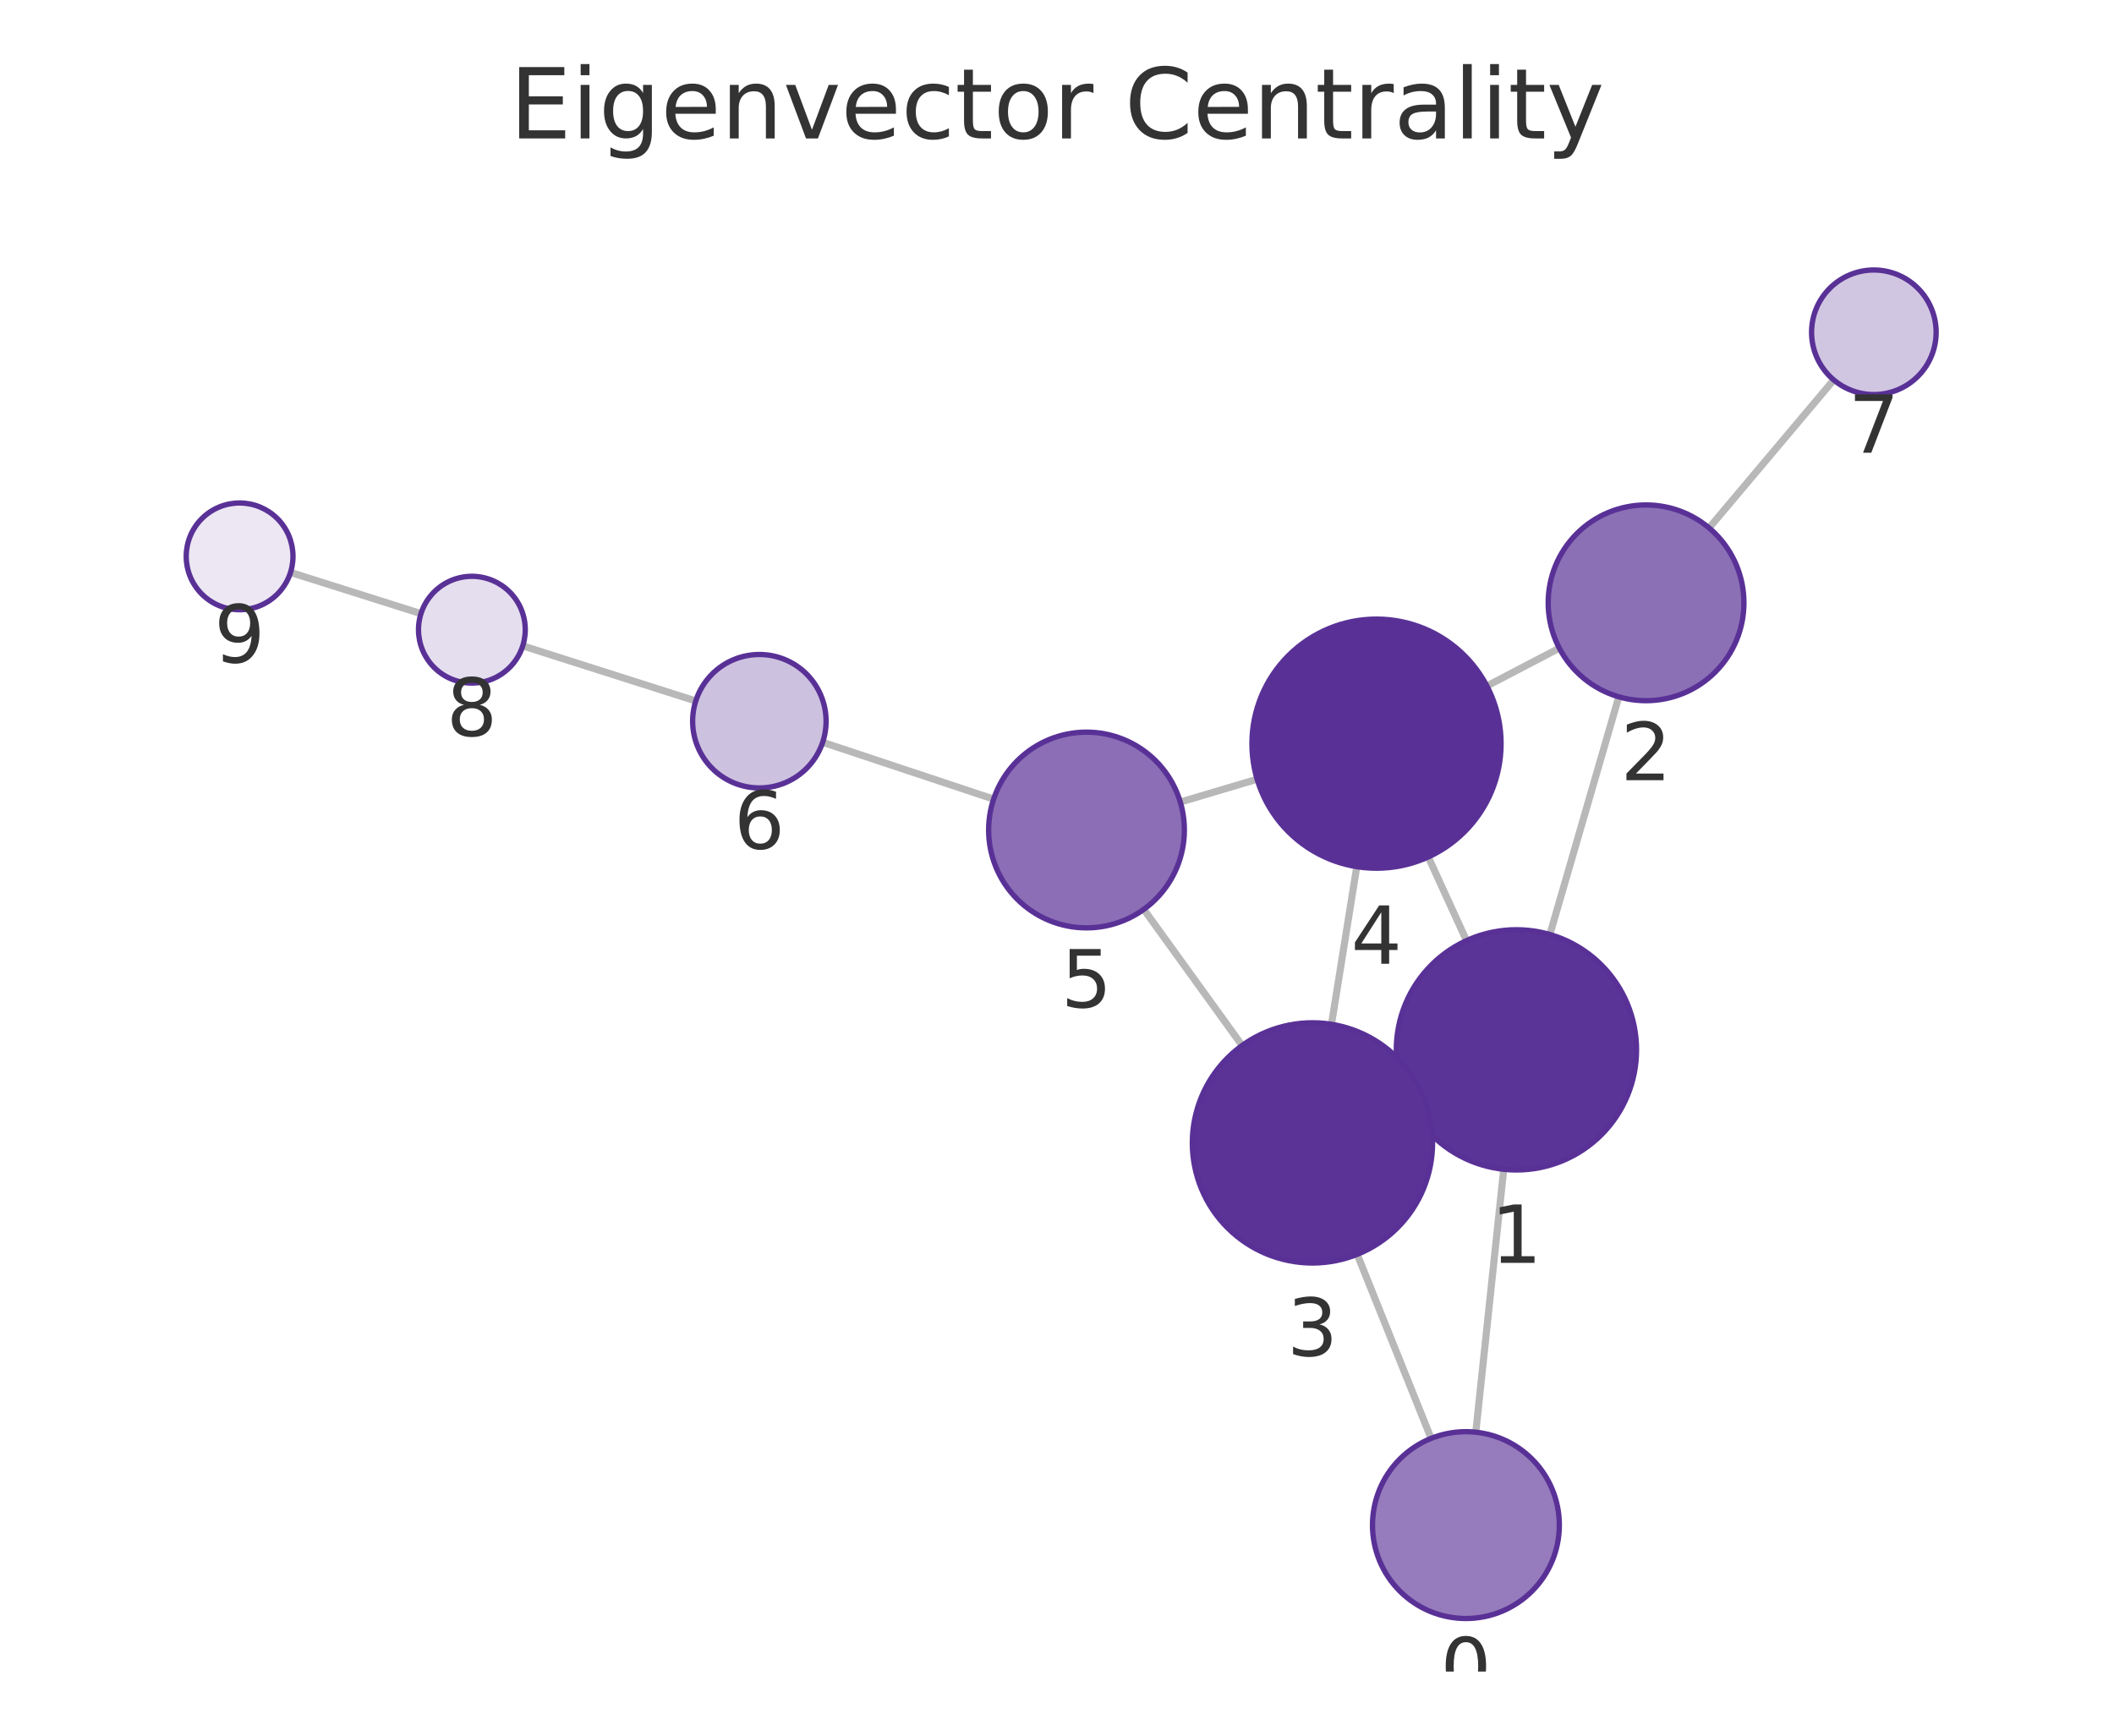
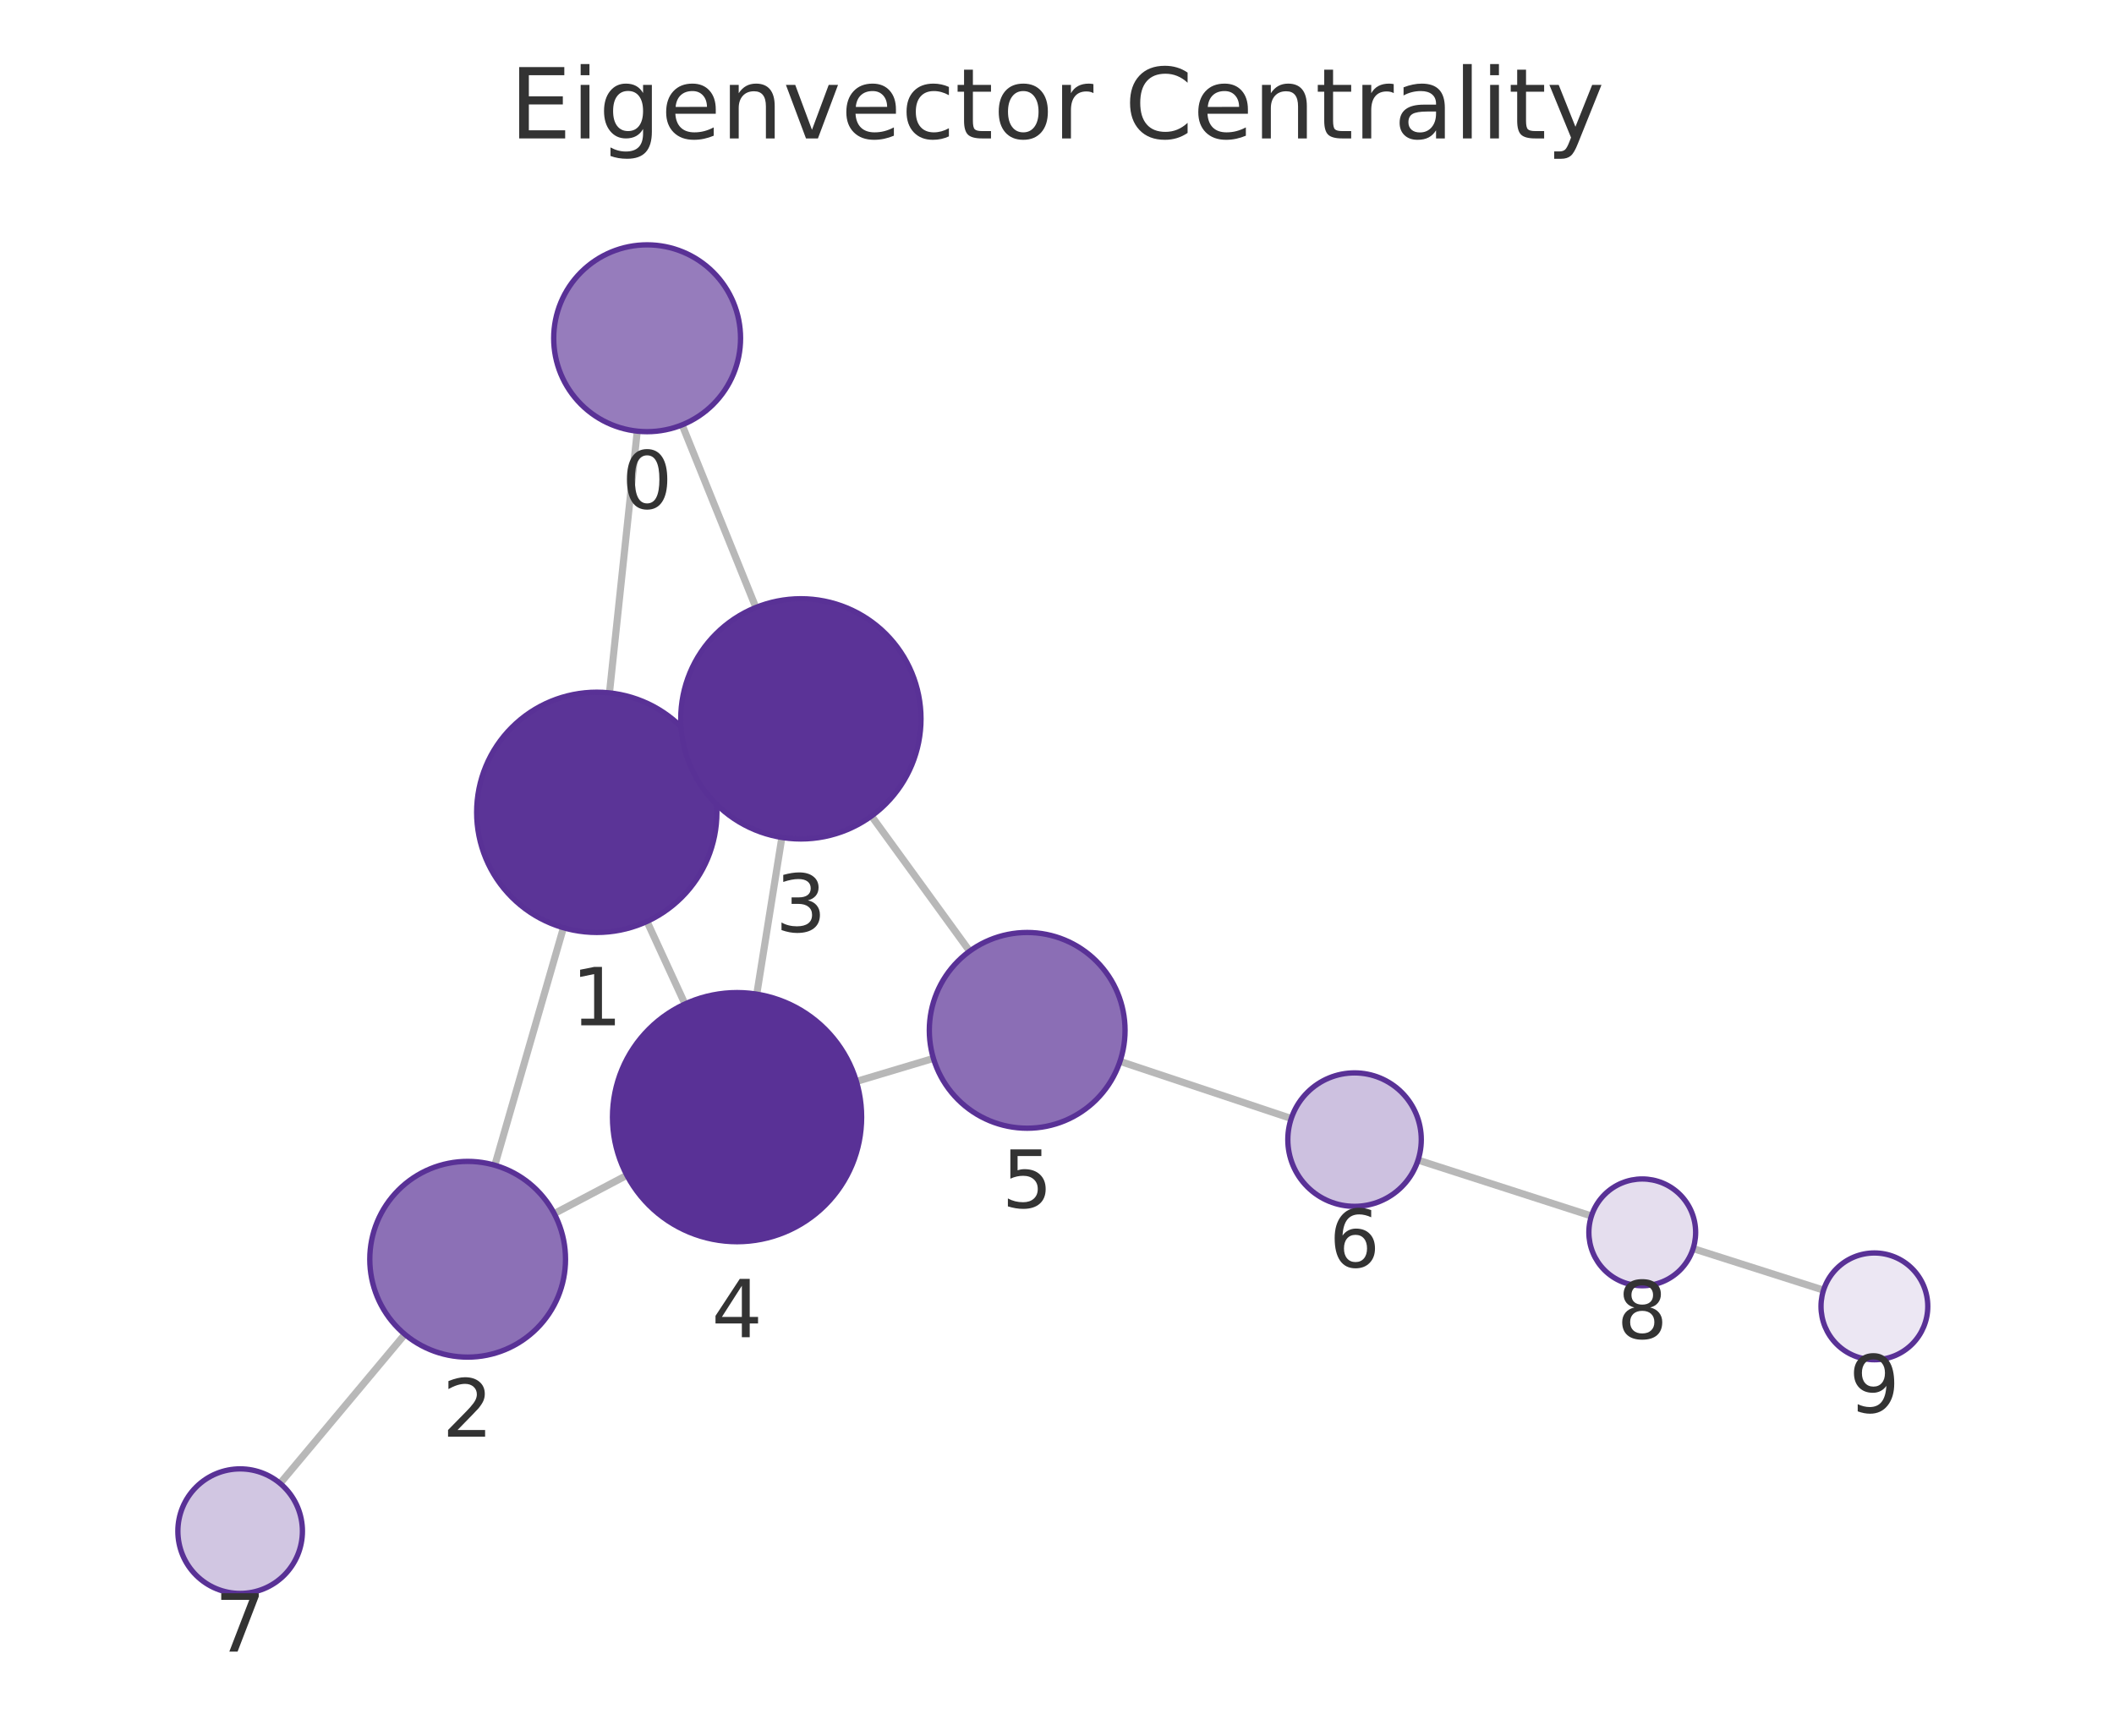
<svg xmlns="http://www.w3.org/2000/svg" xmlns:xlink="http://www.w3.org/1999/xlink" width="237.6pt" height="195.078pt" viewBox="0 0 237.6 195.078" version="1.1">
  <defs>
    <style type="text/css">*{stroke-linejoin: round; stroke-linecap: butt}</style>
  </defs>
  <g id="figure_1">
    <g id="patch_1">
      <path d="M 0 195.078  L 237.6 195.078  L 237.6 0  L 0 0  L 0 195.078  z " style="fill: none" />
    </g>
    <g id="axes_1">
      <g id="patch_2">
        <path d="M 7.2 187.878  L 230.4 187.878  L 230.4 21.558  L 7.2 21.558  L 7.2 187.878  z " style="fill: none" />
      </g>
      <g id="EdgeCollection_1">
-         <path d="M 165.87 160.971  L 169.009 131.423  " clip-path="url(#pe1c7d6877d)" style="fill: #b8b8b8; stroke: #b8b8b8; stroke-width: 0.8" />
-         <path d="M 160.848 161.669  L 152.542 140.983  " clip-path="url(#pe1c7d6877d)" style="fill: #b8b8b8; stroke: #b8b8b8; stroke-width: 0.8" />
-         <path d="M 174.196 105.032  L 181.942 78.318  " clip-path="url(#pe1c7d6877d)" style="fill: #b8b8b8; stroke: #b8b8b8; stroke-width: 0.8" />
-         <path d="M 158.153 123.601  L 159.794 122.853  " clip-path="url(#pe1c7d6877d)" style="fill: #b8b8b8; stroke: #b8b8b8; stroke-width: 0.8" />
-         <path d="M 164.825 105.72  L 160.529 96.318  " clip-path="url(#pe1c7d6877d)" style="fill: #b8b8b8; stroke: #b8b8b8; stroke-width: 0.8" />
-         <path d="M 175.257 72.847  L 167.118 77.1  " clip-path="url(#pe1c7d6877d)" style="fill: #b8b8b8; stroke: #b8b8b8; stroke-width: 0.8" />
-         <path d="M 192.091 59.338  L 206.101 42.701  " clip-path="url(#pe1c7d6877d)" style="fill: #b8b8b8; stroke: #b8b8b8; stroke-width: 0.8" />
-         <path d="M 149.65 115.126  L 152.492 97.408  " clip-path="url(#pe1c7d6877d)" style="fill: #b8b8b8; stroke: #b8b8b8; stroke-width: 0.8" />
-         <path d="M 139.608 117.511  L 128.555 102.206  " clip-path="url(#pe1c7d6877d)" style="fill: #b8b8b8; stroke: #b8b8b8; stroke-width: 0.8" />
-         <path d="M 141.292 87.579  L 132.657 90.149  " clip-path="url(#pe1c7d6877d)" style="fill: #b8b8b8; stroke: #b8b8b8; stroke-width: 0.8" />
-         <path d="M 111.677 89.817  L 92.464 83.428  " clip-path="url(#pe1c7d6877d)" style="fill: #b8b8b8; stroke: #b8b8b8; stroke-width: 0.8" />
-         <path d="M 78.201 78.786  L 58.754 72.594  " clip-path="url(#pe1c7d6877d)" style="fill: #b8b8b8; stroke: #b8b8b8; stroke-width: 0.8" />
-         <path d="M 47.315 68.968  L 32.652 64.338  " clip-path="url(#pe1c7d6877d)" style="fill: #b8b8b8; stroke: #b8b8b8; stroke-width: 0.8" />
+         <path d="M 71.624 48.459  L 68.5 77.877  " clip-path="url(#p738844bd4d)" style="fill: #b8b8b8; stroke: #b8b8b8; stroke-width: 0.8" />
+         <path d="M 76.666 47.754  L 84.956 68.278  " clip-path="url(#p738844bd4d)" style="fill: #b8b8b8; stroke: #b8b8b8; stroke-width: 0.8" />
+         <path d="M 63.327 104.271  L 55.614 130.966  " clip-path="url(#p738844bd4d)" style="fill: #b8b8b8; stroke: #b8b8b8; stroke-width: 0.8" />
+         <path d="M 79.348 85.68  L 77.739 86.417  " clip-path="url(#p738844bd4d)" style="fill: #b8b8b8; stroke: #b8b8b8; stroke-width: 0.8" />
+         <path d="M 72.718 103.565  L 76.988 112.843  " clip-path="url(#p738844bd4d)" style="fill: #b8b8b8; stroke: #b8b8b8; stroke-width: 0.8" />
+         <path d="M 62.29 136.402  L 70.459 132.093  " clip-path="url(#p738844bd4d)" style="fill: #b8b8b8; stroke: #b8b8b8; stroke-width: 0.8" />
+         <path d="M 45.502 149.971  L 31.483 166.726  " clip-path="url(#p738844bd4d)" style="fill: #b8b8b8; stroke: #b8b8b8; stroke-width: 0.8" />
+         <path d="M 87.877 94.125  L 85.056 111.737  " clip-path="url(#p738844bd4d)" style="fill: #b8b8b8; stroke: #b8b8b8; stroke-width: 0.8" />
+         <path d="M 97.948 91.717  L 108.983 106.907  " clip-path="url(#p738844bd4d)" style="fill: #b8b8b8; stroke: #b8b8b8; stroke-width: 0.8" />
+         <path d="M 96.254 121.548  L 104.91 118.959  " clip-path="url(#p738844bd4d)" style="fill: #b8b8b8; stroke: #b8b8b8; stroke-width: 0.8" />
+         <path d="M 125.883 119.289  L 145.128 125.712  " clip-path="url(#p738844bd4d)" style="fill: #b8b8b8; stroke: #b8b8b8; stroke-width: 0.8" />
+         <path d="M 159.381 130.388  L 178.868 136.67  " clip-path="url(#p738844bd4d)" style="fill: #b8b8b8; stroke: #b8b8b8; stroke-width: 0.8" />
+         <path d="M 190.296 140.333  L 204.953 145.005  " clip-path="url(#p738844bd4d)" style="fill: #b8b8b8; stroke: #b8b8b8; stroke-width: 0.8" />
      </g>
      <g id="VertexCollection_1">
-         <path d="M 164.76 181.912  C 167.545 181.912 170.216 180.806 172.185 178.837  C 174.154 176.868 175.26 174.197 175.26 171.412  C 175.26 168.628 174.154 165.957 172.185 163.988  C 170.216 162.019 167.545 160.912 164.76 160.912  C 161.976 160.912 159.305 162.019 157.336 163.988  C 155.367 165.957 154.26 168.628 154.26 171.412  C 154.26 174.197 155.367 176.868 157.336 178.837  C 159.305 180.806 161.976 181.912 164.76 181.912  z " clip-path="url(#pe1c7d6877d)" style="fill: #967cbc; stroke: #593196; stroke-width: 0.6" />
-         <path d="M 170.436 131.498  C 174.016 131.498 177.45 130.076 179.982 127.544  C 182.513 125.013 183.936 121.579 183.936 117.998  C 183.936 114.418 182.513 110.984 179.982 108.452  C 177.45 105.921 174.016 104.498 170.436 104.498  C 166.856 104.498 163.422 105.921 160.89 108.452  C 158.358 110.984 156.936 114.418 156.936 117.998  C 156.936 121.579 158.358 125.013 160.89 127.544  C 163.422 130.076 166.856 131.498 170.436 131.498  z " clip-path="url(#pe1c7d6877d)" style="fill: #5b3497; stroke: #593196; stroke-width: 0.6" />
-         <path d="M 185.006 78.753  C 187.923 78.753 190.721 77.594 192.784 75.531  C 194.847 73.468 196.006 70.67 196.006 67.753  C 196.006 64.835 194.847 62.037 192.784 59.975  C 190.721 57.912 187.923 56.753 185.006 56.753  C 182.088 56.753 179.29 57.912 177.228 59.975  C 175.165 62.037 174.006 64.835 174.006 67.753  C 174.006 70.67 175.165 73.468 177.228 75.531  C 179.29 77.594 182.088 78.753 185.006 78.753  z " clip-path="url(#pe1c7d6877d)" style="fill: #8c70b6; stroke: #593196; stroke-width: 0.6" />
-         <path d="M 147.511 141.955  C 151.092 141.955 154.526 140.533 157.057 138.001  C 159.589 135.469 161.011 132.035 161.011 128.455  C 161.011 124.875 159.589 121.441 157.057 118.909  C 154.526 116.378 151.092 114.955 147.511 114.955  C 143.931 114.955 140.497 116.378 137.965 118.909  C 135.434 121.441 134.011 124.875 134.011 128.455  C 134.011 132.035 135.434 135.469 137.965 138.001  C 140.497 140.533 143.931 141.955 147.511 141.955  z " clip-path="url(#pe1c7d6877d)" style="fill: #5b3397; stroke: #593196; stroke-width: 0.6" />
-         <path d="M 154.71 97.584  C 158.423 97.584 161.984 96.109 164.609 93.484  C 167.235 90.859 168.71 87.297 168.71 83.584  C 168.71 79.872 167.235 76.31 164.609 73.685  C 161.984 71.06 158.423 69.584 154.71 69.584  C 150.997 69.584 147.436 71.06 144.81 73.685  C 142.185 76.31 140.71 79.872 140.71 83.584  C 140.71 87.297 142.185 90.859 144.81 93.484  C 147.436 96.109 150.997 97.584 154.71 97.584  z " clip-path="url(#pe1c7d6877d)" style="fill: #593196; stroke: #593196; stroke-width: 0.6" />
-         <path d="M 122.115 104.288  C 125.032 104.288 127.83 103.129 129.893 101.066  C 131.956 99.003 133.115 96.205 133.115 93.288  C 133.115 90.371 131.956 87.573 129.893 85.51  C 127.83 83.447 125.032 82.288 122.115 82.288  C 119.197 82.288 116.399 83.447 114.336 85.51  C 112.274 87.573 111.115 90.371 111.115 93.288  C 111.115 96.205 112.274 99.003 114.336 101.066  C 116.399 103.129 119.197 104.288 122.115 104.288  z " clip-path="url(#pe1c7d6877d)" style="fill: #8b6eb5; stroke: #593196; stroke-width: 0.6" />
-         <path d="M 85.347 88.561  C 87.336 88.561 89.244 87.771 90.651 86.364  C 92.057 84.958 92.847 83.05 92.847 81.061  C 92.847 79.072 92.057 77.164 90.651 75.757  C 89.244 74.351 87.336 73.561 85.347 73.561  C 83.358 73.561 81.451 74.351 80.044 75.757  C 78.638 77.164 77.847 79.072 77.847 81.061  C 77.847 83.05 78.638 84.958 80.044 86.364  C 81.451 87.771 83.358 88.561 85.347 88.561  z " clip-path="url(#pe1c7d6877d)" style="fill: #cdc1e0; stroke: #593196; stroke-width: 0.6" />
-         <path d="M 210.61 44.346  C 212.466 44.346 214.247 43.609 215.559 42.296  C 216.872 40.984 217.61 39.203 217.61 37.346  C 217.61 35.49 216.872 33.709 215.559 32.397  C 214.247 31.084 212.466 30.346 210.61 30.346  C 208.753 30.346 206.972 31.084 205.66 32.397  C 204.347 33.709 203.61 35.49 203.61 37.346  C 203.61 39.203 204.347 40.984 205.66 42.296  C 206.972 43.609 208.753 44.346 210.61 44.346  z " clip-path="url(#pe1c7d6877d)" style="fill: #d1c6e2; stroke: #593196; stroke-width: 0.6" />
-         <path d="M 53.036 76.774  C 54.627 76.774 56.154 76.142 57.279 75.017  C 58.404 73.892 59.036 72.366 59.036 70.774  C 59.036 69.183 58.404 67.657 57.279 66.532  C 56.154 65.407 54.627 64.774 53.036 64.774  C 51.445 64.774 49.919 65.407 48.794 66.532  C 47.668 67.657 47.036 69.183 47.036 70.774  C 47.036 72.366 47.668 73.892 48.794 75.017  C 49.919 76.142 51.445 76.774 53.036 76.774  z " clip-path="url(#pe1c7d6877d)" style="fill: #e5deee; stroke: #593196; stroke-width: 0.6" />
-         <path d="M 26.93 68.532  C 28.521 68.532 30.048 67.9 31.173 66.775  C 32.298 65.649 32.93 64.123 32.93 62.532  C 32.93 60.941 32.298 59.414 31.173 58.289  C 30.048 57.164 28.521 56.532 26.93 56.532  C 25.339 56.532 23.813 57.164 22.688 58.289  C 21.562 59.414 20.93 60.941 20.93 62.532  C 20.93 64.123 21.562 65.649 22.688 66.775  C 23.813 67.9 25.339 68.532 26.93 68.532  z " clip-path="url(#pe1c7d6877d)" style="fill: #ece7f3; stroke: #593196; stroke-width: 0.6" />
+         <path d="M 72.733 48.518  C 75.518 48.518 78.189 47.412 80.158 45.443  C 82.127 43.474 83.233 40.803 83.233 38.018  C 83.233 35.233 82.127 32.562 80.158 30.593  C 78.189 28.624 75.518 27.518 72.733 27.518  C 69.948 27.518 67.278 28.624 65.308 30.593  C 63.339 32.562 62.233 35.233 62.233 38.018  C 62.233 40.803 63.339 43.474 65.308 45.443  C 67.278 47.412 69.948 48.518 72.733 48.518  z " clip-path="url(#p738844bd4d)" style="fill: #967cbc; stroke: #593196; stroke-width: 0.6" />
+         <path d="M 67.074 104.801  C 70.655 104.801 74.089 103.379 76.62 100.847  C 79.152 98.316 80.574 94.882 80.574 91.301  C 80.574 87.721 79.152 84.287 76.62 81.756  C 74.089 79.224 70.655 77.801 67.074 77.801  C 63.494 77.801 60.06 79.224 57.528 81.756  C 54.997 84.287 53.574 87.721 53.574 91.301  C 53.574 94.882 54.997 98.316 57.528 100.847  C 60.06 103.379 63.494 104.801 67.074 104.801  z " clip-path="url(#p738844bd4d)" style="fill: #5b3497; stroke: #593196; stroke-width: 0.6" />
+         <path d="M 52.561 152.534  C 55.478 152.534 58.276 151.375 60.339 149.312  C 62.402 147.25 63.561 144.451 63.561 141.534  C 63.561 138.617 62.402 135.819 60.339 133.756  C 58.276 131.693 55.478 130.534 52.561 130.534  C 49.643 130.534 46.845 131.693 44.782 133.756  C 42.72 135.819 41.561 138.617 41.561 141.534  C 41.561 144.451 42.72 147.25 44.782 149.312  C 46.845 151.375 49.643 152.534 52.561 152.534  z " clip-path="url(#p738844bd4d)" style="fill: #8c70b6; stroke: #593196; stroke-width: 0.6" />
+         <path d="M 90.013 94.295  C 93.593 94.295 97.027 92.873 99.559 90.341  C 102.09 87.81 103.513 84.376 103.513 80.795  C 103.513 77.215 102.09 73.781 99.559 71.249  C 97.027 68.718 93.593 67.295 90.013 67.295  C 86.432 67.295 82.998 68.718 80.467 71.249  C 77.935 73.781 76.513 77.215 76.513 80.795  C 76.513 84.376 77.935 87.81 80.467 90.341  C 82.998 92.873 86.432 94.295 90.013 94.295  z " clip-path="url(#p738844bd4d)" style="fill: #5b3397; stroke: #593196; stroke-width: 0.6" />
+         <path d="M 82.841 139.561  C 86.554 139.561 90.115 138.086 92.741 135.461  C 95.366 132.835 96.841 129.274 96.841 125.561  C 96.841 121.848 95.366 118.287 92.741 115.662  C 90.115 113.036 86.554 111.561 82.841 111.561  C 79.129 111.561 75.567 113.036 72.942 115.662  C 70.316 118.287 68.841 121.848 68.841 125.561  C 68.841 129.274 70.316 132.835 72.942 135.461  C 75.567 138.086 79.129 139.561 82.841 139.561  z " clip-path="url(#p738844bd4d)" style="fill: #593196; stroke: #593196; stroke-width: 0.6" />
+         <path d="M 115.449 126.806  C 118.366 126.806 121.164 125.647 123.227 123.584  C 125.29 121.521 126.449 118.723 126.449 115.806  C 126.449 112.889 125.29 110.09 123.227 108.028  C 121.164 105.965 118.366 104.806 115.449 104.806  C 112.532 104.806 109.733 105.965 107.671 108.028  C 105.608 110.09 104.449 112.889 104.449 115.806  C 104.449 118.723 105.608 121.521 107.671 123.584  C 109.733 125.647 112.532 126.806 115.449 126.806  z " clip-path="url(#p738844bd4d)" style="fill: #8b6eb5; stroke: #593196; stroke-width: 0.6" />
+         <path d="M 152.243 135.587  C 154.232 135.587 156.139 134.797 157.546 133.39  C 158.952 131.984 159.743 130.076 159.743 128.087  C 159.743 126.098 158.952 124.19 157.546 122.784  C 156.139 121.377 154.232 120.587 152.243 120.587  C 150.254 120.587 148.346 121.377 146.939 122.784  C 145.533 124.19 144.743 126.098 144.743 128.087  C 144.743 130.076 145.533 131.984 146.939 133.39  C 148.346 134.797 150.254 135.587 152.243 135.587  z " clip-path="url(#p738844bd4d)" style="fill: #cdc1e0; stroke: #593196; stroke-width: 0.6" />
+         <path d="M 26.991 179.094  C 28.847 179.094 30.628 178.357 31.94 177.044  C 33.253 175.731 33.991 173.951 33.991 172.094  C 33.991 170.238 33.253 168.457 31.94 167.144  C 30.628 165.832 28.847 165.094 26.991 165.094  C 25.134 165.094 23.354 165.832 22.041 167.144  C 20.728 168.457 19.991 170.238 19.991 172.094  C 19.991 173.951 20.728 175.731 22.041 177.044  C 23.354 178.357 25.134 179.094 26.991 179.094  z " clip-path="url(#p738844bd4d)" style="fill: #d1c6e2; stroke: #593196; stroke-width: 0.6" />
+         <path d="M 184.579 144.51  C 186.17 144.51 187.696 143.878 188.822 142.753  C 189.947 141.628 190.579 140.101 190.579 138.51  C 190.579 136.919 189.947 135.393 188.822 134.268  C 187.696 133.142 186.17 132.51 184.579 132.51  C 182.988 132.51 181.461 133.142 180.336 134.268  C 179.211 135.393 178.579 136.919 178.579 138.51  C 178.579 140.101 179.211 141.628 180.336 142.753  C 181.461 143.878 182.988 144.51 184.579 144.51  z " clip-path="url(#p738844bd4d)" style="fill: #e5deee; stroke: #593196; stroke-width: 0.6" />
+         <path d="M 210.67 152.827  C 212.261 152.827 213.787 152.195 214.912 151.07  C 216.037 149.945 216.67 148.419 216.67 146.827  C 216.67 145.236 216.037 143.71 214.912 142.585  C 213.787 141.46 212.261 140.827 210.67 140.827  C 209.078 140.827 207.552 141.46 206.427 142.585  C 205.302 143.71 204.67 145.236 204.67 146.827  C 204.67 148.419 205.302 149.945 206.427 151.07  C 207.552 152.195 209.078 152.827 210.67 152.827  z " clip-path="url(#p738844bd4d)" style="fill: #ece7f3; stroke: #593196; stroke-width: 0.6" />
      </g>
      <g id="text_1">
-         <g clip-path="url(#pe1c7d6877d)">
-           <g style="fill: #333333" transform="translate(161.8971 190.5503) scale(0.09 -0.09)">
+         <g clip-path="url(#p738844bd4d)">
+           <g style="fill: #333333" transform="translate(69.86999 57.15595) scale(0.09 -0.09)">
            <defs>
              <path id="DejaVuSans-13" d="M 2034 4250  Q 1547 4250 1301 3770  Q 1056 3291 1056 2328  Q 1056 1369 1301 889  Q 1547 409 2034 409  Q 2525 409 2770 889  Q 3016 1369 3016 2328  Q 3016 3291 2770 3770  Q 2525 4250 2034 4250  z M 2034 4750  Q 2819 4750 3233 4129  Q 3647 3509 3647 2328  Q 3647 1150 3233 529  Q 2819 -91 2034 -91  Q 1250 -91 836 529  Q 422 1150 422 2328  Q 422 3509 836 4129  Q 1250 4750 2034 4750  z " transform="scale(0.015625)" />
            </defs>
            <use xlink:href="#DejaVuSans-13" />
          </g>
        </g>
      </g>
      <g id="text_2">
-         <g clip-path="url(#pe1c7d6877d)">
-           <g style="fill: #333333" transform="translate(167.5728 141.9362) scale(0.09 -0.09)">
+         <g clip-path="url(#p738844bd4d)">
+           <g style="fill: #333333" transform="translate(64.2113 115.2394) scale(0.09 -0.09)">
            <defs>
              <path id="DejaVuSans-14" d="M 794 531  L 1825 531  L 1825 4091  L 703 3866  L 703 4441  L 1819 4666  L 2450 4666  L 2450 531  L 3481 531  L 3481 0  L 794 0  L 794 531  z " transform="scale(0.015625)" />
            </defs>
            <use xlink:href="#DejaVuSans-14" />
          </g>
        </g>
      </g>
      <g id="text_3">
-         <g clip-path="url(#pe1c7d6877d)">
-           <g style="fill: #333333" transform="translate(182.1426 87.69061) scale(0.09 -0.09)">
+         <g clip-path="url(#p738844bd4d)">
+           <g style="fill: #333333" transform="translate(49.69742 161.472) scale(0.09 -0.09)">
            <defs>
              <path id="DejaVuSans-15" d="M 1228 531  L 3431 531  L 3431 0  L 469 0  L 469 531  Q 828 903 1448 1529  Q 2069 2156 2228 2338  Q 2531 2678 2651 2914  Q 2772 3150 2772 3378  Q 2772 3750 2511 3984  Q 2250 4219 1831 4219  Q 1534 4219 1204 4116  Q 875 4013 500 3803  L 500 4441  Q 881 4594 1212 4672  Q 1544 4750 1819 4750  Q 2544 4750 2975 4387  Q 3406 4025 3406 3419  Q 3406 3131 3298 2873  Q 3191 2616 2906 2266  Q 2828 2175 2409 1742  Q 1991 1309 1228 531  z " transform="scale(0.015625)" />
            </defs>
            <use xlink:href="#DejaVuSans-15" />
          </g>
        </g>
      </g>
      <g id="text_4">
-         <g clip-path="url(#pe1c7d6877d)">
-           <g style="fill: #333333" transform="translate(144.6481 152.3929) scale(0.09 -0.09)">
+         <g clip-path="url(#p738844bd4d)">
+           <g style="fill: #333333" transform="translate(87.14951 104.7333) scale(0.09 -0.09)">
            <defs>
              <path id="DejaVuSans-16" d="M 2597 2516  Q 3050 2419 3304 2112  Q 3559 1806 3559 1356  Q 3559 666 3084 287  Q 2609 -91 1734 -91  Q 1441 -91 1130 -33  Q 819 25 488 141  L 488 750  Q 750 597 1062 519  Q 1375 441 1716 441  Q 2309 441 2620 675  Q 2931 909 2931 1356  Q 2931 1769 2642 2001  Q 2353 2234 1838 2234  L 1294 2234  L 1294 2753  L 1863 2753  Q 2328 2753 2575 2939  Q 2822 3125 2822 3475  Q 2822 3834 2567 4026  Q 2313 4219 1838 4219  Q 1578 4219 1281 4162  Q 984 4106 628 3988  L 628 4550  Q 988 4650 1302 4700  Q 1616 4750 1894 4750  Q 2613 4750 3031 4423  Q 3450 4097 3450 3541  Q 3450 3153 3228 2886  Q 3006 2619 2597 2516  z " transform="scale(0.015625)" />
            </defs>
            <use xlink:href="#DejaVuSans-16" />
          </g>
        </g>
      </g>
      <g id="text_5">
-         <g clip-path="url(#pe1c7d6877d)">
-           <g style="fill: #333333" transform="translate(151.8467 108.3224) scale(0.09 -0.09)">
+         <g clip-path="url(#p738844bd4d)">
+           <g style="fill: #333333" transform="translate(79.97822 150.2991) scale(0.09 -0.09)">
            <defs>
              <path id="DejaVuSans-17" d="M 2419 4116  L 825 1625  L 2419 1625  L 2419 4116  z M 2253 4666  L 3047 4666  L 3047 1625  L 3713 1625  L 3713 1100  L 3047 1100  L 3047 0  L 2419 0  L 2419 1100  L 313 1100  L 313 1709  L 2253 4666  z " transform="scale(0.015625)" />
            </defs>
            <use xlink:href="#DejaVuSans-17" />
          </g>
        </g>
      </g>
      <g id="text_6">
-         <g clip-path="url(#pe1c7d6877d)">
-           <g style="fill: #333333" transform="translate(119.2515 113.2259) scale(0.09 -0.09)">
+         <g clip-path="url(#p738844bd4d)">
+           <g style="fill: #333333" transform="translate(112.5857 135.7437) scale(0.09 -0.09)">
            <defs>
              <path id="DejaVuSans-18" d="M 691 4666  L 3169 4666  L 3169 4134  L 1269 4134  L 1269 2991  Q 1406 3038 1543 3061  Q 1681 3084 1819 3084  Q 2600 3084 3056 2656  Q 3513 2228 3513 1497  Q 3513 744 3044 326  Q 2575 -91 1722 -91  Q 1428 -91 1123 -41  Q 819 9 494 109  L 494 744  Q 775 591 1075 516  Q 1375 441 1709 441  Q 2250 441 2565 725  Q 2881 1009 2881 1497  Q 2881 1984 2565 2268  Q 2250 2553 1709 2553  Q 1456 2553 1204 2497  Q 953 2441 691 2322  L 691 4666  z " transform="scale(0.015625)" />
            </defs>
            <use xlink:href="#DejaVuSans-18" />
          </g>
        </g>
      </g>
      <g id="text_7">
-         <g clip-path="url(#pe1c7d6877d)">
-           <g style="fill: #333333" transform="translate(82.48422 95.39867) scale(0.09 -0.09)">
+         <g clip-path="url(#p738844bd4d)">
+           <g style="fill: #333333" transform="translate(149.3795 142.4249) scale(0.09 -0.09)">
            <defs>
              <path id="DejaVuSans-19" d="M 2113 2584  Q 1688 2584 1439 2293  Q 1191 2003 1191 1497  Q 1191 994 1439 701  Q 1688 409 2113 409  Q 2538 409 2786 701  Q 3034 994 3034 1497  Q 3034 2003 2786 2293  Q 2538 2584 2113 2584  z M 3366 4563  L 3366 3988  Q 3128 4100 2886 4159  Q 2644 4219 2406 4219  Q 1781 4219 1451 3797  Q 1122 3375 1075 2522  Q 1259 2794 1537 2939  Q 1816 3084 2150 3084  Q 2853 3084 3261 2657  Q 3669 2231 3669 1497  Q 3669 778 3244 343  Q 2819 -91 2113 -91  Q 1303 -91 875 529  Q 447 1150 447 2328  Q 447 3434 972 4092  Q 1497 4750 2381 4750  Q 2619 4750 2861 4703  Q 3103 4656 3366 4563  z " transform="scale(0.015625)" />
            </defs>
            <use xlink:href="#DejaVuSans-19" />
          </g>
        </g>
      </g>
      <g id="text_8">
-         <g clip-path="url(#pe1c7d6877d)">
-           <g style="fill: #333333" transform="translate(207.7464 50.88433) scale(0.09 -0.09)">
+         <g clip-path="url(#p738844bd4d)">
+           <g style="fill: #333333" transform="translate(24.12749 185.6321) scale(0.09 -0.09)">
            <defs>
              <path id="DejaVuSans-1a" d="M 525 4666  L 3525 4666  L 3525 4397  L 1831 0  L 1172 0  L 2766 4134  L 525 4134  L 525 4666  z " transform="scale(0.015625)" />
            </defs>
            <use xlink:href="#DejaVuSans-1a" />
          </g>
        </g>
      </g>
      <g id="text_9">
-         <g clip-path="url(#pe1c7d6877d)">
-           <g style="fill: #333333" transform="translate(50.17315 82.71223) scale(0.09 -0.09)">
+         <g clip-path="url(#p738844bd4d)">
+           <g style="fill: #333333" transform="translate(181.7158 150.4482) scale(0.09 -0.09)">
            <defs>
              <path id="DejaVuSans-1b" d="M 2034 2216  Q 1584 2216 1326 1975  Q 1069 1734 1069 1313  Q 1069 891 1326 650  Q 1584 409 2034 409  Q 2484 409 2743 651  Q 3003 894 3003 1313  Q 3003 1734 2745 1975  Q 2488 2216 2034 2216  z M 1403 2484  Q 997 2584 770 2862  Q 544 3141 544 3541  Q 544 4100 942 4425  Q 1341 4750 2034 4750  Q 2731 4750 3128 4425  Q 3525 4100 3525 3541  Q 3525 3141 3298 2862  Q 3072 2584 2669 2484  Q 3125 2378 3379 2068  Q 3634 1759 3634 1313  Q 3634 634 3220 271  Q 2806 -91 2034 -91  Q 1263 -91 848 271  Q 434 634 434 1313  Q 434 1759 690 2068  Q 947 2378 1403 2484  z M 1172 3481  Q 1172 3119 1398 2916  Q 1625 2713 2034 2713  Q 2441 2713 2670 2916  Q 2900 3119 2900 3481  Q 2900 3844 2670 4047  Q 2441 4250 2034 4250  Q 1625 4250 1398 4047  Q 1172 3844 1172 3481  z " transform="scale(0.015625)" />
            </defs>
            <use xlink:href="#DejaVuSans-1b" />
          </g>
        </g>
      </g>
      <g id="text_10">
-         <g clip-path="url(#pe1c7d6877d)">
-           <g style="fill: #333333" transform="translate(24.06709 74.46979) scale(0.09 -0.09)">
+         <g clip-path="url(#p738844bd4d)">
+           <g style="fill: #333333" transform="translate(207.8066 158.7652) scale(0.09 -0.09)">
            <defs>
              <path id="DejaVuSans-1c" d="M 703 97  L 703 672  Q 941 559 1184 500  Q 1428 441 1663 441  Q 2288 441 2617 861  Q 2947 1281 2994 2138  Q 2813 1869 2534 1725  Q 2256 1581 1919 1581  Q 1219 1581 811 2004  Q 403 2428 403 3163  Q 403 3881 828 4315  Q 1253 4750 1959 4750  Q 2769 4750 3195 4129  Q 3622 3509 3622 2328  Q 3622 1225 3098 567  Q 2575 -91 1691 -91  Q 1453 -91 1209 -44  Q 966 3 703 97  z M 1959 2075  Q 2384 2075 2632 2365  Q 2881 2656 2881 3163  Q 2881 3666 2632 3958  Q 2384 4250 1959 4250  Q 1534 4250 1286 3958  Q 1038 3666 1038 3163  Q 1038 2656 1286 2365  Q 1534 2075 1959 2075  z " transform="scale(0.015625)" />
            </defs>
            <use xlink:href="#DejaVuSans-1c" />
          </g>
        </g>
      </g>
      <g id="matplotlib.axis_1" />
      <g id="matplotlib.axis_2" />
      <g id="text_11">
        <g style="fill: #333333" transform="translate(57.27562 15.55828) scale(0.11 -0.11)">
          <defs>
            <path id="DejaVuSans-28" d="M 628 4666  L 3578 4666  L 3578 4134  L 1259 4134  L 1259 2753  L 3481 2753  L 3481 2222  L 1259 2222  L 1259 531  L 3634 531  L 3634 0  L 628 0  L 628 4666  z " transform="scale(0.015625)" />
            <path id="DejaVuSans-4c" d="M 603 3500  L 1178 3500  L 1178 0  L 603 0  L 603 3500  z M 603 4863  L 1178 4863  L 1178 4134  L 603 4134  L 603 4863  z " transform="scale(0.015625)" />
            <path id="DejaVuSans-4a" d="M 2906 1791  Q 2906 2416 2648 2759  Q 2391 3103 1925 3103  Q 1463 3103 1205 2759  Q 947 2416 947 1791  Q 947 1169 1205 825  Q 1463 481 1925 481  Q 2391 481 2648 825  Q 2906 1169 2906 1791  z M 3481 434  Q 3481 -459 3084 -895  Q 2688 -1331 1869 -1331  Q 1566 -1331 1297 -1286  Q 1028 -1241 775 -1147  L 775 -588  Q 1028 -725 1275 -790  Q 1522 -856 1778 -856  Q 2344 -856 2625 -561  Q 2906 -266 2906 331  L 2906 616  Q 2728 306 2450 153  Q 2172 0 1784 0  Q 1141 0 747 490  Q 353 981 353 1791  Q 353 2603 747 3093  Q 1141 3584 1784 3584  Q 2172 3584 2450 3431  Q 2728 3278 2906 2969  L 2906 3500  L 3481 3500  L 3481 434  z " transform="scale(0.015625)" />
            <path id="DejaVuSans-48" d="M 3597 1894  L 3597 1613  L 953 1613  Q 991 1019 1311 708  Q 1631 397 2203 397  Q 2534 397 2845 478  Q 3156 559 3463 722  L 3463 178  Q 3153 47 2828 -22  Q 2503 -91 2169 -91  Q 1331 -91 842 396  Q 353 884 353 1716  Q 353 2575 817 3079  Q 1281 3584 2069 3584  Q 2775 3584 3186 3129  Q 3597 2675 3597 1894  z M 3022 2063  Q 3016 2534 2758 2815  Q 2500 3097 2075 3097  Q 1594 3097 1305 2825  Q 1016 2553 972 2059  L 3022 2063  z " transform="scale(0.015625)" />
            <path id="DejaVuSans-51" d="M 3513 2113  L 3513 0  L 2938 0  L 2938 2094  Q 2938 2591 2744 2837  Q 2550 3084 2163 3084  Q 1697 3084 1428 2787  Q 1159 2491 1159 1978  L 1159 0  L 581 0  L 581 3500  L 1159 3500  L 1159 2956  Q 1366 3272 1645 3428  Q 1925 3584 2291 3584  Q 2894 3584 3203 3211  Q 3513 2838 3513 2113  z " transform="scale(0.015625)" />
            <path id="DejaVuSans-59" d="M 191 3500  L 800 3500  L 1894 563  L 2988 3500  L 3597 3500  L 2284 0  L 1503 0  L 191 3500  z " transform="scale(0.015625)" />
            <path id="DejaVuSans-46" d="M 3122 3366  L 3122 2828  Q 2878 2963 2633 3030  Q 2388 3097 2138 3097  Q 1578 3097 1268 2742  Q 959 2388 959 1747  Q 959 1106 1268 751  Q 1578 397 2138 397  Q 2388 397 2633 464  Q 2878 531 3122 666  L 3122 134  Q 2881 22 2623 -34  Q 2366 -91 2075 -91  Q 1284 -91 818 406  Q 353 903 353 1747  Q 353 2603 823 3093  Q 1294 3584 2113 3584  Q 2378 3584 2631 3529  Q 2884 3475 3122 3366  z " transform="scale(0.015625)" />
            <path id="DejaVuSans-57" d="M 1172 4494  L 1172 3500  L 2356 3500  L 2356 3053  L 1172 3053  L 1172 1153  Q 1172 725 1289 603  Q 1406 481 1766 481  L 2356 481  L 2356 0  L 1766 0  Q 1100 0 847 248  Q 594 497 594 1153  L 594 3053  L 172 3053  L 172 3500  L 594 3500  L 594 4494  L 1172 4494  z " transform="scale(0.015625)" />
            <path id="DejaVuSans-52" d="M 1959 3097  Q 1497 3097 1228 2736  Q 959 2375 959 1747  Q 959 1119 1226 758  Q 1494 397 1959 397  Q 2419 397 2687 759  Q 2956 1122 2956 1747  Q 2956 2369 2687 2733  Q 2419 3097 1959 3097  z M 1959 3584  Q 2709 3584 3137 3096  Q 3566 2609 3566 1747  Q 3566 888 3137 398  Q 2709 -91 1959 -91  Q 1206 -91 779 398  Q 353 888 353 1747  Q 353 2609 779 3096  Q 1206 3584 1959 3584  z " transform="scale(0.015625)" />
            <path id="DejaVuSans-55" d="M 2631 2963  Q 2534 3019 2420 3045  Q 2306 3072 2169 3072  Q 1681 3072 1420 2755  Q 1159 2438 1159 1844  L 1159 0  L 581 0  L 581 3500  L 1159 3500  L 1159 2956  Q 1341 3275 1631 3429  Q 1922 3584 2338 3584  Q 2397 3584 2469 3576  Q 2541 3569 2628 3553  L 2631 2963  z " transform="scale(0.015625)" />
            <path id="DejaVuSans-3" transform="scale(0.015625)" />
            <path id="DejaVuSans-26" d="M 4122 4306  L 4122 3641  Q 3803 3938 3442 4084  Q 3081 4231 2675 4231  Q 1875 4231 1450 3742  Q 1025 3253 1025 2328  Q 1025 1406 1450 917  Q 1875 428 2675 428  Q 3081 428 3442 575  Q 3803 722 4122 1019  L 4122 359  Q 3791 134 3420 21  Q 3050 -91 2638 -91  Q 1578 -91 968 557  Q 359 1206 359 2328  Q 359 3453 968 4101  Q 1578 4750 2638 4750  Q 3056 4750 3426 4639  Q 3797 4528 4122 4306  z " transform="scale(0.015625)" />
            <path id="DejaVuSans-44" d="M 2194 1759  Q 1497 1759 1228 1600  Q 959 1441 959 1056  Q 959 750 1161 570  Q 1363 391 1709 391  Q 2188 391 2477 730  Q 2766 1069 2766 1631  L 2766 1759  L 2194 1759  z M 3341 1997  L 3341 0  L 2766 0  L 2766 531  Q 2569 213 2275 61  Q 1981 -91 1556 -91  Q 1019 -91 701 211  Q 384 513 384 1019  Q 384 1609 779 1909  Q 1175 2209 1959 2209  L 2766 2209  L 2766 2266  Q 2766 2663 2505 2880  Q 2244 3097 1772 3097  Q 1472 3097 1187 3025  Q 903 2953 641 2809  L 641 3341  Q 956 3463 1253 3523  Q 1550 3584 1831 3584  Q 2591 3584 2966 3190  Q 3341 2797 3341 1997  z " transform="scale(0.015625)" />
            <path id="DejaVuSans-4f" d="M 603 4863  L 1178 4863  L 1178 0  L 603 0  L 603 4863  z " transform="scale(0.015625)" />
            <path id="DejaVuSans-5c" d="M 2059 -325  Q 1816 -950 1584 -1140  Q 1353 -1331 966 -1331  L 506 -1331  L 506 -850  L 844 -850  Q 1081 -850 1212 -737  Q 1344 -625 1503 -206  L 1606 56  L 191 3500  L 800 3500  L 1894 763  L 2988 3500  L 3597 3500  L 2059 -325  z " transform="scale(0.015625)" />
          </defs>
          <use xlink:href="#DejaVuSans-28" />
          <use xlink:href="#DejaVuSans-4c" transform="translate(63.1875 0)" />
          <use xlink:href="#DejaVuSans-4a" transform="translate(90.96875 0)" />
          <use xlink:href="#DejaVuSans-48" transform="translate(154.4531 0)" />
          <use xlink:href="#DejaVuSans-51" transform="translate(215.9844 0)" />
          <use xlink:href="#DejaVuSans-59" transform="translate(279.3594 0)" />
          <use xlink:href="#DejaVuSans-48" transform="translate(338.5469 0)" />
          <use xlink:href="#DejaVuSans-46" transform="translate(400.0781 0)" />
          <use xlink:href="#DejaVuSans-57" transform="translate(455.0625 0)" />
          <use xlink:href="#DejaVuSans-52" transform="translate(494.2656 0)" />
          <use xlink:href="#DejaVuSans-55" transform="translate(555.4531 0)" />
          <use xlink:href="#DejaVuSans-3" transform="translate(596.5625 0)" />
          <use xlink:href="#DejaVuSans-26" transform="translate(628.3438 0)" />
          <use xlink:href="#DejaVuSans-48" transform="translate(698.1719 0)" />
          <use xlink:href="#DejaVuSans-51" transform="translate(759.7031 0)" />
          <use xlink:href="#DejaVuSans-57" transform="translate(823.0781 0)" />
          <use xlink:href="#DejaVuSans-55" transform="translate(862.2812 0)" />
          <use xlink:href="#DejaVuSans-44" transform="translate(903.3906 0)" />
          <use xlink:href="#DejaVuSans-4f" transform="translate(964.6719 0)" />
          <use xlink:href="#DejaVuSans-4c" transform="translate(992.4531 0)" />
          <use xlink:href="#DejaVuSans-57" transform="translate(1020.234 0)" />
          <use xlink:href="#DejaVuSans-5c" transform="translate(1059.438 0)" />
        </g>
      </g>
    </g>
  </g>
  <defs>
-     <clipPath id="pe1c7d6877d">
+     <clipPath id="p738844bd4d">
      <rect x="7.2" y="21.558" width="223.2" height="166.32" />
    </clipPath>
  </defs>
</svg>
